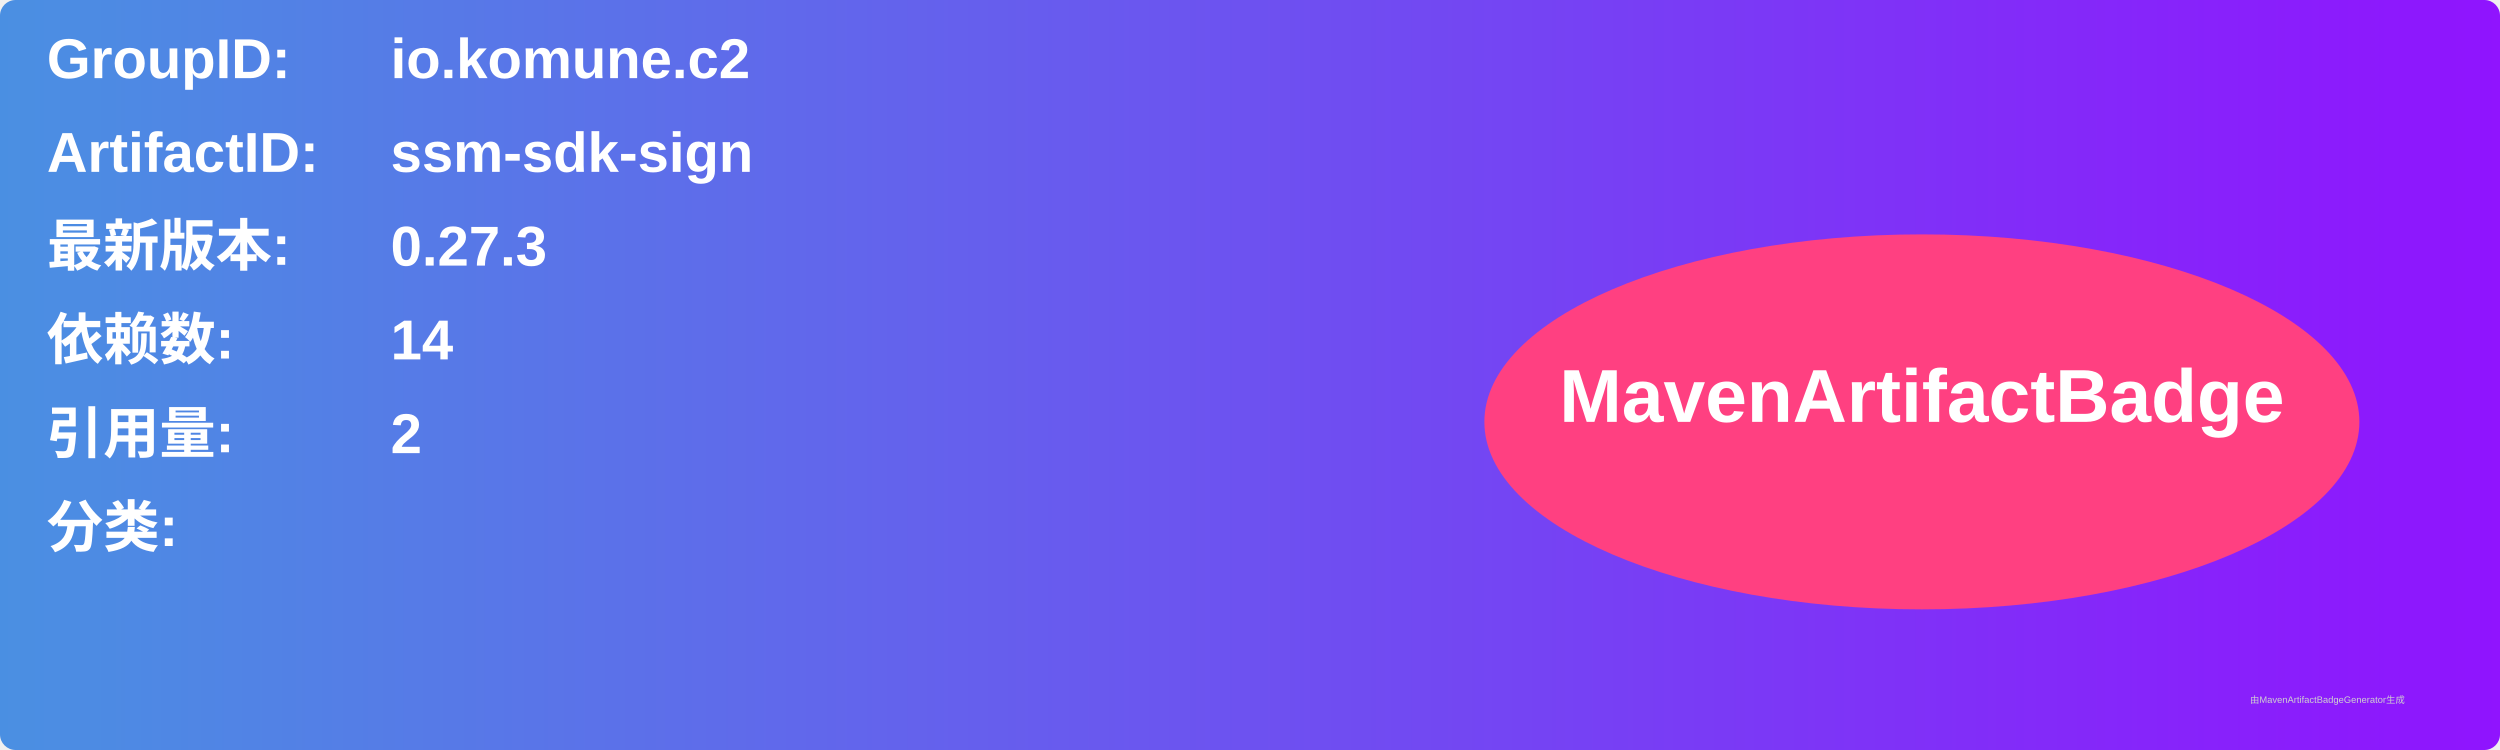
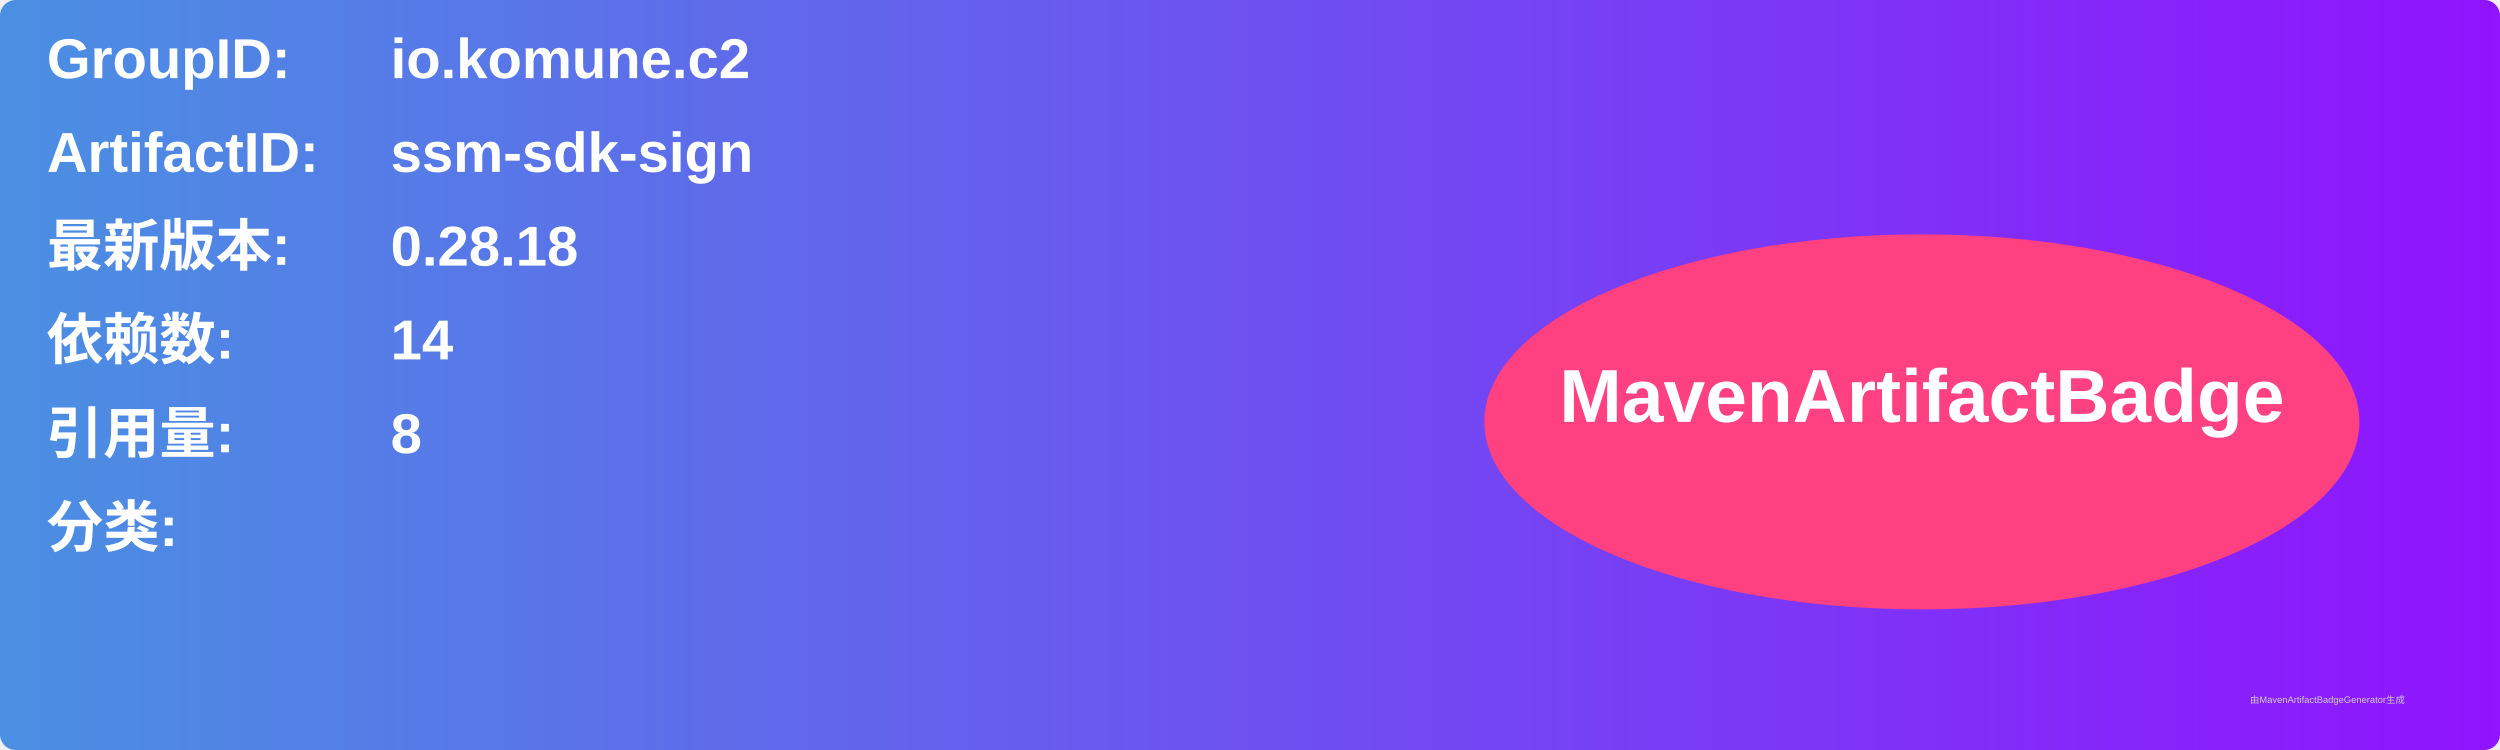
<svg xmlns="http://www.w3.org/2000/svg" width="800" height="240" viewBox="0 0 800 240">
  <linearGradient id="grad" x1="0%" y1="0%" x2="100%" y2="0%">
    <stop offset="0%" stop-color="#4a90e2" />
    <stop offset="100%" stop-color="#9013fe" />
  </linearGradient>
  <rect width="100%" height="100%" rx="5" ry="5" fill="url(#grad)" />
  <g transform="translate(15, 15)">
    <text x="0" y="10" font-family="Arial" font-size="18" fill="white" font-weight="bold" width="260">GroupID:</text>
    <text x="110" y="10" font-family="Arial" font-size="18" fill="white" font-weight="bold" width="460">io.komune.c2</text>
    <text x="0" y="40" font-family="Arial" font-size="18" fill="white" font-weight="bold" width="260">ArtifactID:</text>
    <text x="110" y="40" font-family="Arial" font-size="18" fill="white" font-weight="bold" width="460">ssm-sdk-sign</text>
    <text x="0" y="70" font-family="Arial" font-size="18" fill="white" font-weight="bold">最新版本:</text>
    <text x="110" y="70" font-family="Arial" font-size="18" fill="white" font-weight="bold">
-       <tspan font-weight="bold">0.27.3</tspan>
+       <tspan font-weight="bold">0.28.18</tspan>
    </text>
    <text x="0" y="100" font-family="Arial" font-size="18" fill="white" font-weight="bold">依赖数: </text>
    <text x="110" y="100" font-family="Arial" font-size="18" fill="white">
      <tspan font-weight="bold">14</tspan>
    </text>
    <text x="0" y="130" font-family="Arial" font-size="18" fill="white" font-weight="bold">引用量: </text>
    <text x="110" y="130" font-family="Arial" font-size="18" fill="white">
-       <tspan font-weight="bold">2</tspan>
+       <tspan font-weight="bold">8</tspan>
    </text>
    <text x="0" y="160" font-family="Arial" font-size="18" fill="white" font-weight="bold">分类:</text>
    <text x="10" y="190" font-family="Arial" font-size="10" fill="white">
      <tspan font-weight="bold" />
    </text>
    <ellipse cx="600" cy="120" rx="140" ry="60" fill="#ff4081" />
    <text x="600" y="120" text-anchor="middle" font-family="Arial" font-size="24" fill="white" font-weight="bold">MavenArtifactBadge</text>
  </g>
  <text x="720" y="225" font-family="Arial" font-size="3" fill="#d0d0d0">由MavenArtifactBadgeGenerator生成</text>
</svg>
